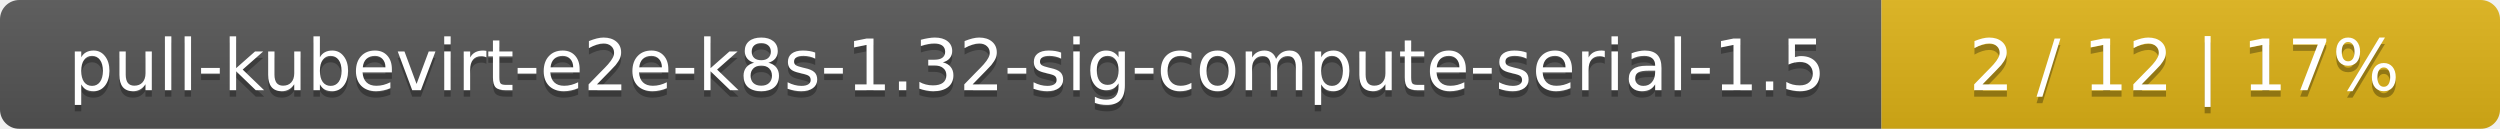
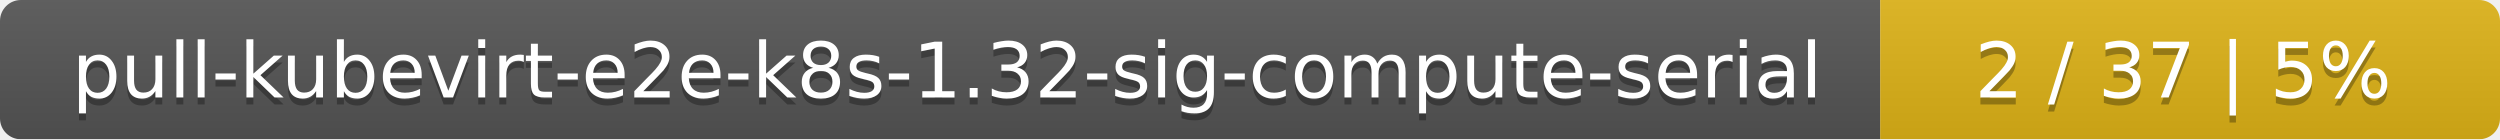
- <svg xmlns="http://www.w3.org/2000/svg" width="388" height="20">
+ <svg xmlns="http://www.w3.org/2000/svg" width="359" height="20">
  <linearGradient id="smooth" x2="0" y2="100%">
    <stop offset="0" stop-color="#bbb" stop-opacity=".1" />
    <stop offset="1" stop-opacity=".1" />
  </linearGradient>
  <mask id="round">
-     <rect width="388" height="20" rx="3" fill="#fff" />
+     <rect width="359" height="20" rx="3" fill="#fff" />
  </mask>
  <g mask="url(#round)">
-     <rect width="292" height="20" fill="#555" />
-     <rect x="292" width="96" height="20" fill="#dfb317" />
-     <rect width="388" height="20" fill="url(#smooth)" />
+     <rect width="270" height="20" fill="#555" />
+     <rect x="270" width="89" height="20" fill="#dfb317" />
+     <rect width="359" height="20" fill="url(#smooth)" />
  </g>
  <g fill="#fff" text-anchor="middle" font-family="DejaVu Sans,Verdana,Geneva,sans-serif" font-size="11">
-     <text x="147" y="15" fill="#010101" fill-opacity=".3">pull-kubevirt-e2e-k8s-1.32-sig-compute-serial-1.5</text>
-     <text x="147" y="14">pull-kubevirt-e2e-k8s-1.32-sig-compute-serial-1.5</text>
-     <text x="339" y="15" fill="#010101" fill-opacity=".3">2 / 12    |    17%</text>
-     <text x="339" y="14">2 / 12    |    17%</text>
+     <text x="136" y="15" fill="#010101" fill-opacity=".3">pull-kubevirt-e2e-k8s-1.32-sig-compute-serial</text>
+     <text x="136" y="14">pull-kubevirt-e2e-k8s-1.32-sig-compute-serial</text>
+     <text x="313.5" y="15" fill="#010101" fill-opacity=".3">2 / 37    |    5%</text>
+     <text x="313.5" y="14">2 / 37    |    5%</text>
  </g>
</svg>
